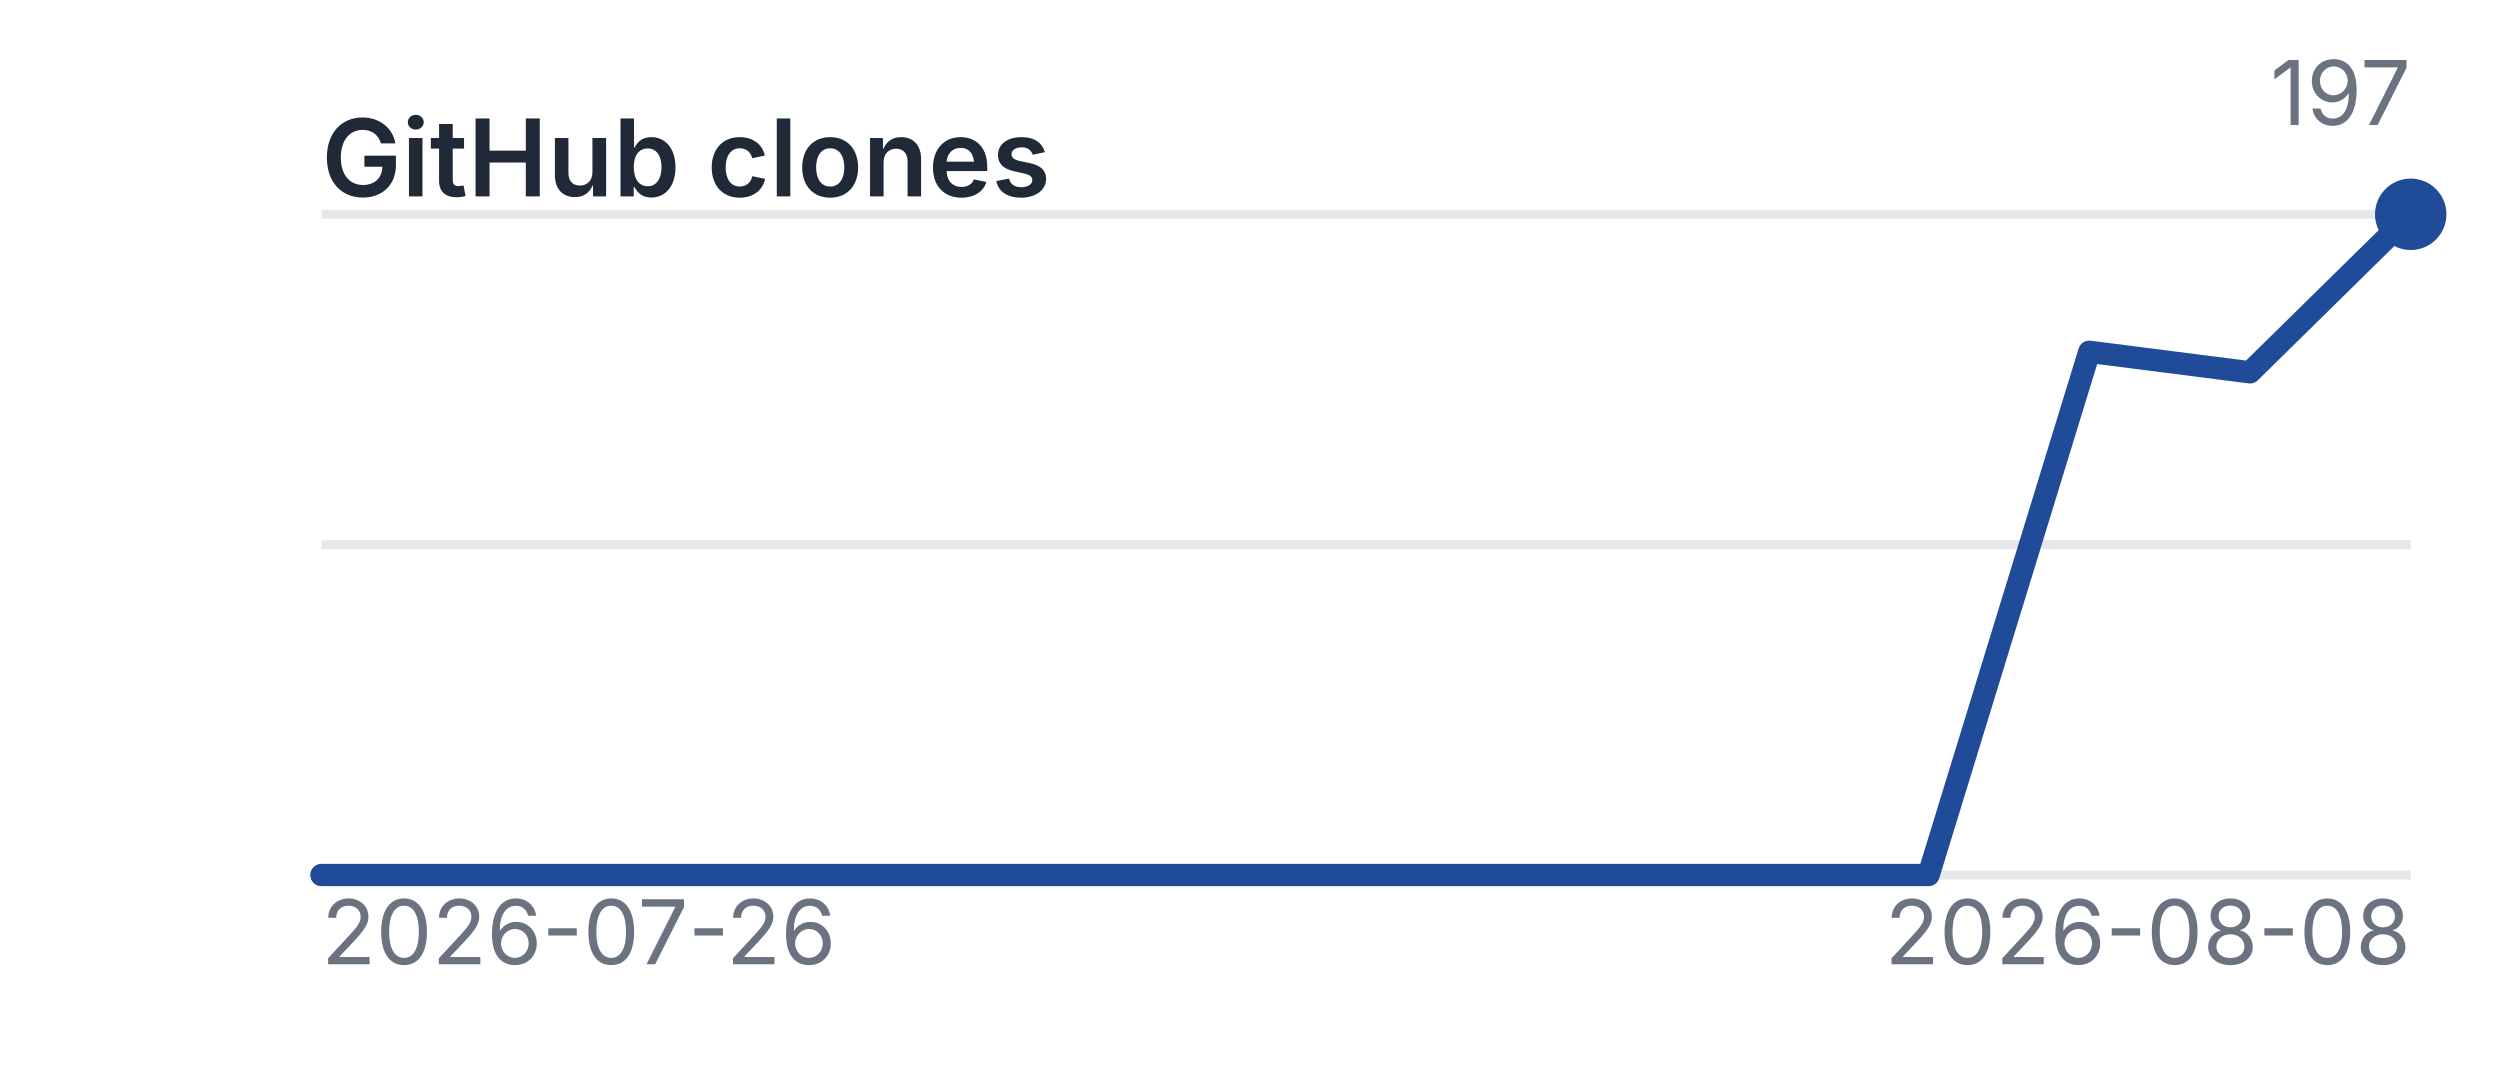
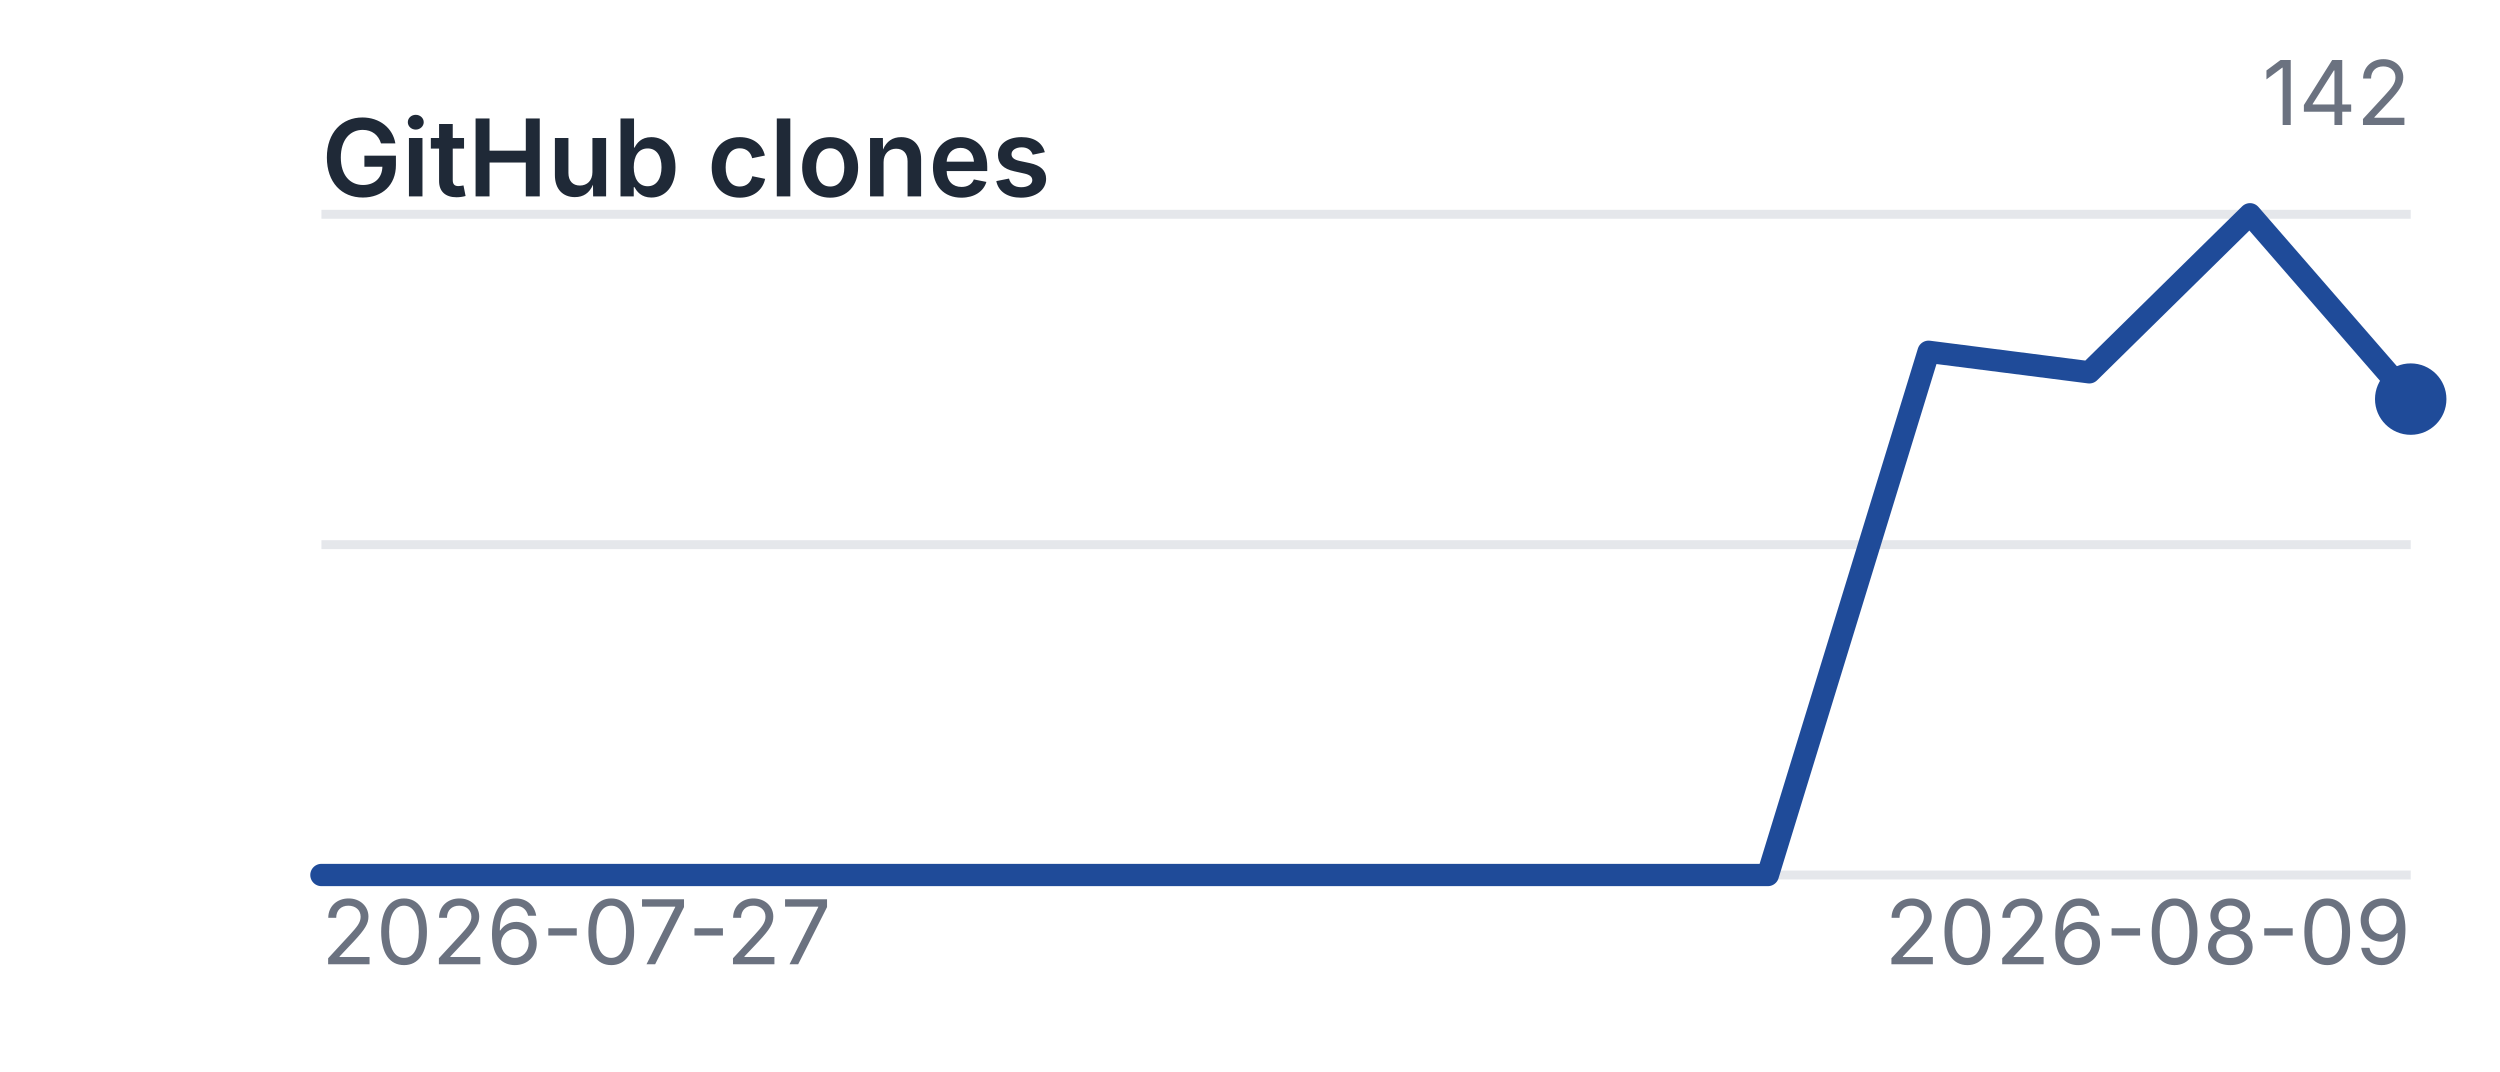
<svg xmlns="http://www.w3.org/2000/svg" viewBox="0 0 280 120" width="280" height="120" role="img" aria-label="GitHub clones">
  <style>
    .title {
      font: 600 12px -apple-system, BlinkMacSystemFont, "Segoe UI", sans-serif;
      fill: #1f2937;
    }

    .label {
      font: 400 10px -apple-system, BlinkMacSystemFont, "Segoe UI", sans-serif;
      fill: #6b7280;
    }

    .grid {
      stroke: #e5e7eb;
      stroke-width: 1;
    }

    .line {
      fill: none;
      stroke: #1f4b99;
      stroke-width: 2.5;
      stroke-linecap: round;
      stroke-linejoin: round;
    }

    .point {
      fill: #1f4b99;
    }

    @media (prefers-color-scheme: dark) {
      .title {
        fill: #f3f4f6;
      }

      .label {
        fill: #9ca3af;
      }

      .grid {
        stroke: #374151;
      }

      .line {
        stroke: #6ea8ff;
      }

      .point {
        fill: #6ea8ff;
      }
    }
  </style>
  <text x="36" y="22" class="title">GitHub clones</text>
  <line x1="36" y1="98" x2="270" y2="98" class="grid" />
  <line x1="36" y1="61.0" x2="270" y2="61.0" class="grid" />
  <line x1="36" y1="24" x2="270" y2="24" class="grid" />
-   <polyline points="36.0,98.0 54.0,98.0 72.0,98.0 90.0,98.0 108.0,98.0 126.0,98.0 144.0,98.0 162.0,98.0 180.0,98.0 198.0,98.0 216.0,98.0 234.0,39.4 252.0,41.7 270.0,24.0" class="line" />
-   <circle cx="270.0" cy="24.0" r="4" class="point" />
-   <text x="36" y="108" class="label">2026-07-26</text>
-   <text x="270" y="108" text-anchor="end" class="label">2026-08-08</text>
-   <text x="270" y="14" text-anchor="end" class="label">197</text>
+   <polyline points="36.0,98.0 54.0,98.0 72.0,98.0 90.0,98.0 108.0,98.0 126.0,98.0 144.0,98.0 162.0,98.0 180.0,98.0 198.0,98.0 216.0,39.4 234.0,41.7 252.0,24.0 270.0,44.7" class="line" />
+   <circle cx="270.0" cy="44.7" r="4" class="point" />
+   <text x="36" y="108" class="label">2026-07-27</text>
+   <text x="270" y="108" text-anchor="end" class="label">2026-08-09</text>
+   <text x="270" y="14" text-anchor="end" class="label">142</text>
</svg>
